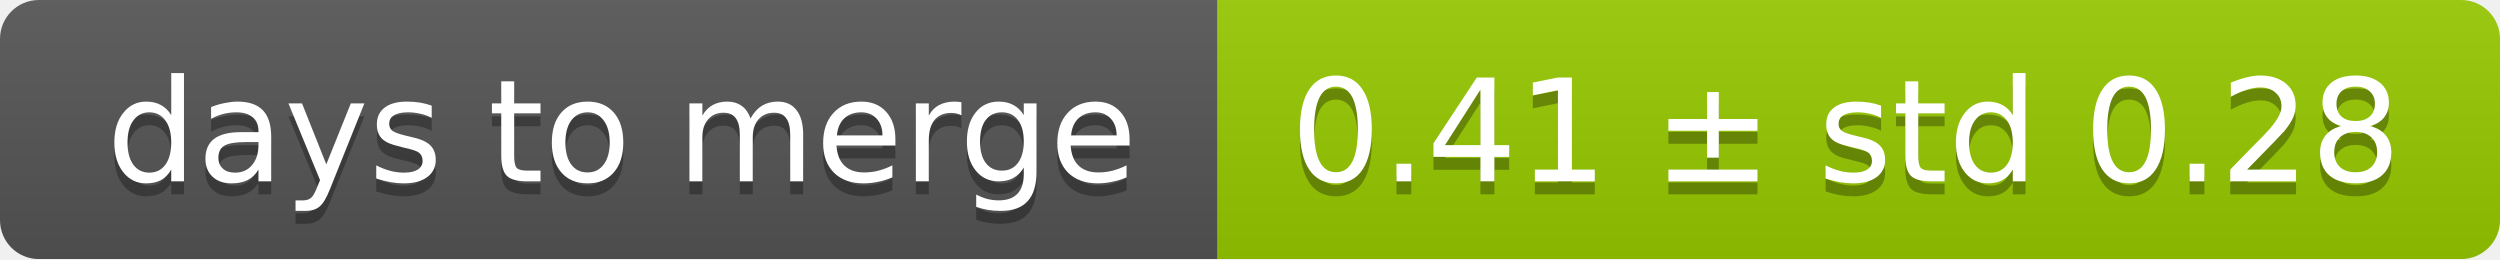
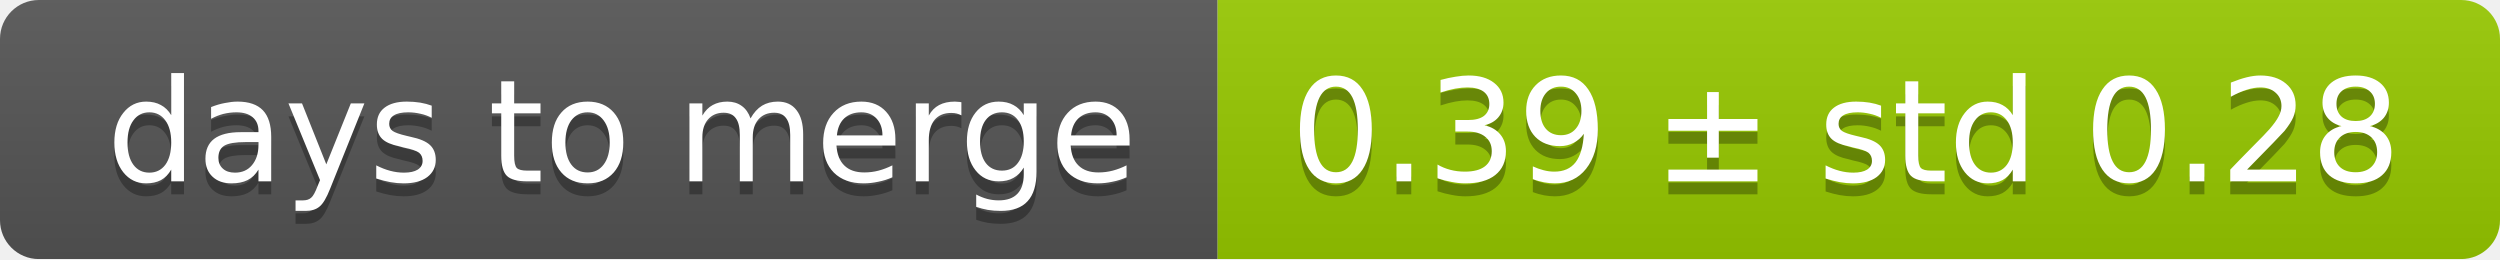
<svg xmlns="http://www.w3.org/2000/svg" width="193" height="20">
  <linearGradient id="smooth" x2="0" y2="100%">
    <stop offset="0" stop-color="#bbb" stop-opacity=".1" />
    <stop offset="1" stop-opacity=".1" />
  </linearGradient>
  <mask id="round">
    <rect width="193" height="20" rx="3" fill="#fff" />
  </mask>
  <g mask="url(#round)">
    <rect width="94" height="20" fill="#555" />
    <rect x="94" width="99" height="20" fill="#97ca00" />
    <rect width="193" height="20" fill="url(#smooth)" />
  </g>
  <g fill="#fff" text-anchor="middle" font-family="DejaVu Sans,Verdana,Geneva,sans-serif" font-size="11">
    <text x="48" y="15" fill="#010101" fill-opacity=".3">days to merge</text>
    <text x="48" y="14">days to merge</text>
-     <text x="142.5" y="15" fill="#010101" fill-opacity=".3">0.41 ± std 0.28</text>
-     <text x="142.5" y="14">0.41 ± std 0.28</text>
+     <text x="142.5" y="15" fill="#010101" fill-opacity=".3">0.39 ± std 0.28</text>
+     <text x="142.5" y="14">0.39 ± std 0.28</text>
  </g>
</svg>
